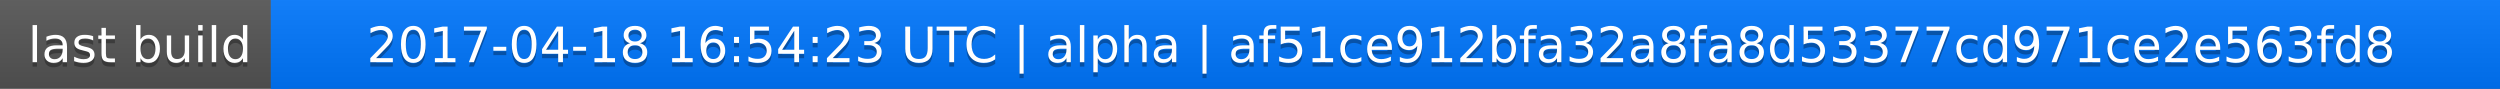
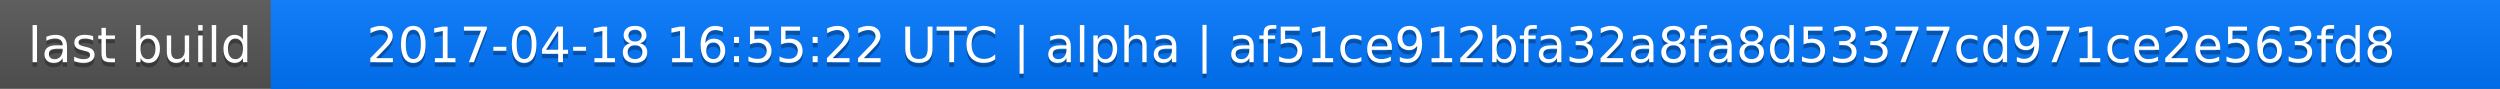
<svg xmlns="http://www.w3.org/2000/svg" width="563" height="20">
  <linearGradient id="a" x2="0" y2="100%">
    <stop offset="0" stop-color="#bbb" stop-opacity=".1" />
    <stop offset="1" stop-opacity=".1" />
  </linearGradient>
  <rect rx="0" width="563" height="20" fill="#555" />
  <rect rx="0" x="61" width="502" height="20" fill="#07f" />
  <path fill="#07f" d="M61 0h4v20h-4z" />
  <rect rx="0" width="563" height="20" fill="url(#a)" />
  <g fill="#fff" text-anchor="middle" font-family="DejaVu Sans,Verdana,Geneva,sans-serif" font-size="11">
    <text x="31.5" y="15" fill="#010101" fill-opacity=".3">last build</text>
    <text x="31.5" y="14">last build</text>
-     <text x="311" y="15" fill="#010101" fill-opacity=".3">2017-04-18 16:54:23 UTC | alpha | af51ce912bfa32a8fa8d53377cd971ce2e563fd8</text>
-     <text x="311" y="14">2017-04-18 16:54:23 UTC | alpha | af51ce912bfa32a8fa8d53377cd971ce2e563fd8</text>
+     <text x="311" y="15" fill="#010101" fill-opacity=".3">2017-04-18 16:55:22 UTC | alpha | af51ce912bfa32a8fa8d53377cd971ce2e563fd8</text>
+     <text x="311" y="14">2017-04-18 16:55:22 UTC | alpha | af51ce912bfa32a8fa8d53377cd971ce2e563fd8</text>
  </g>
</svg>
